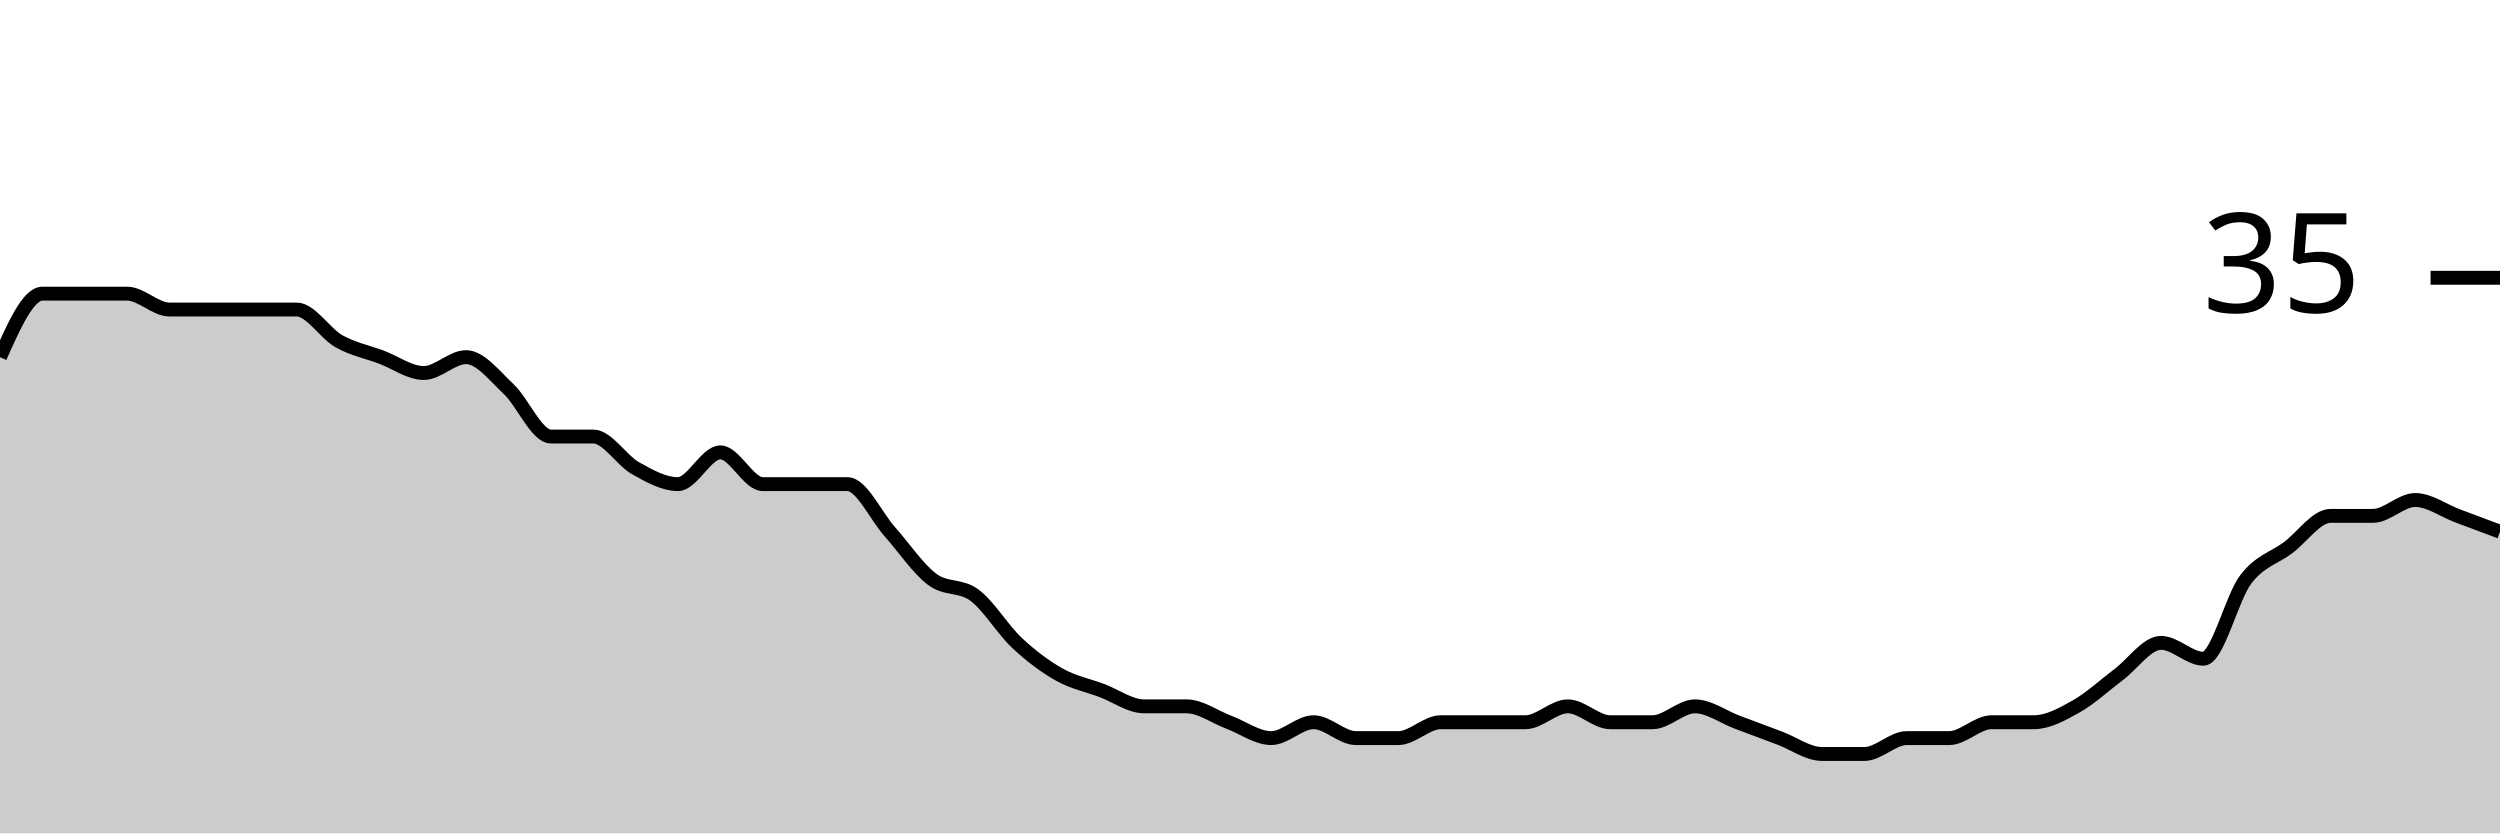
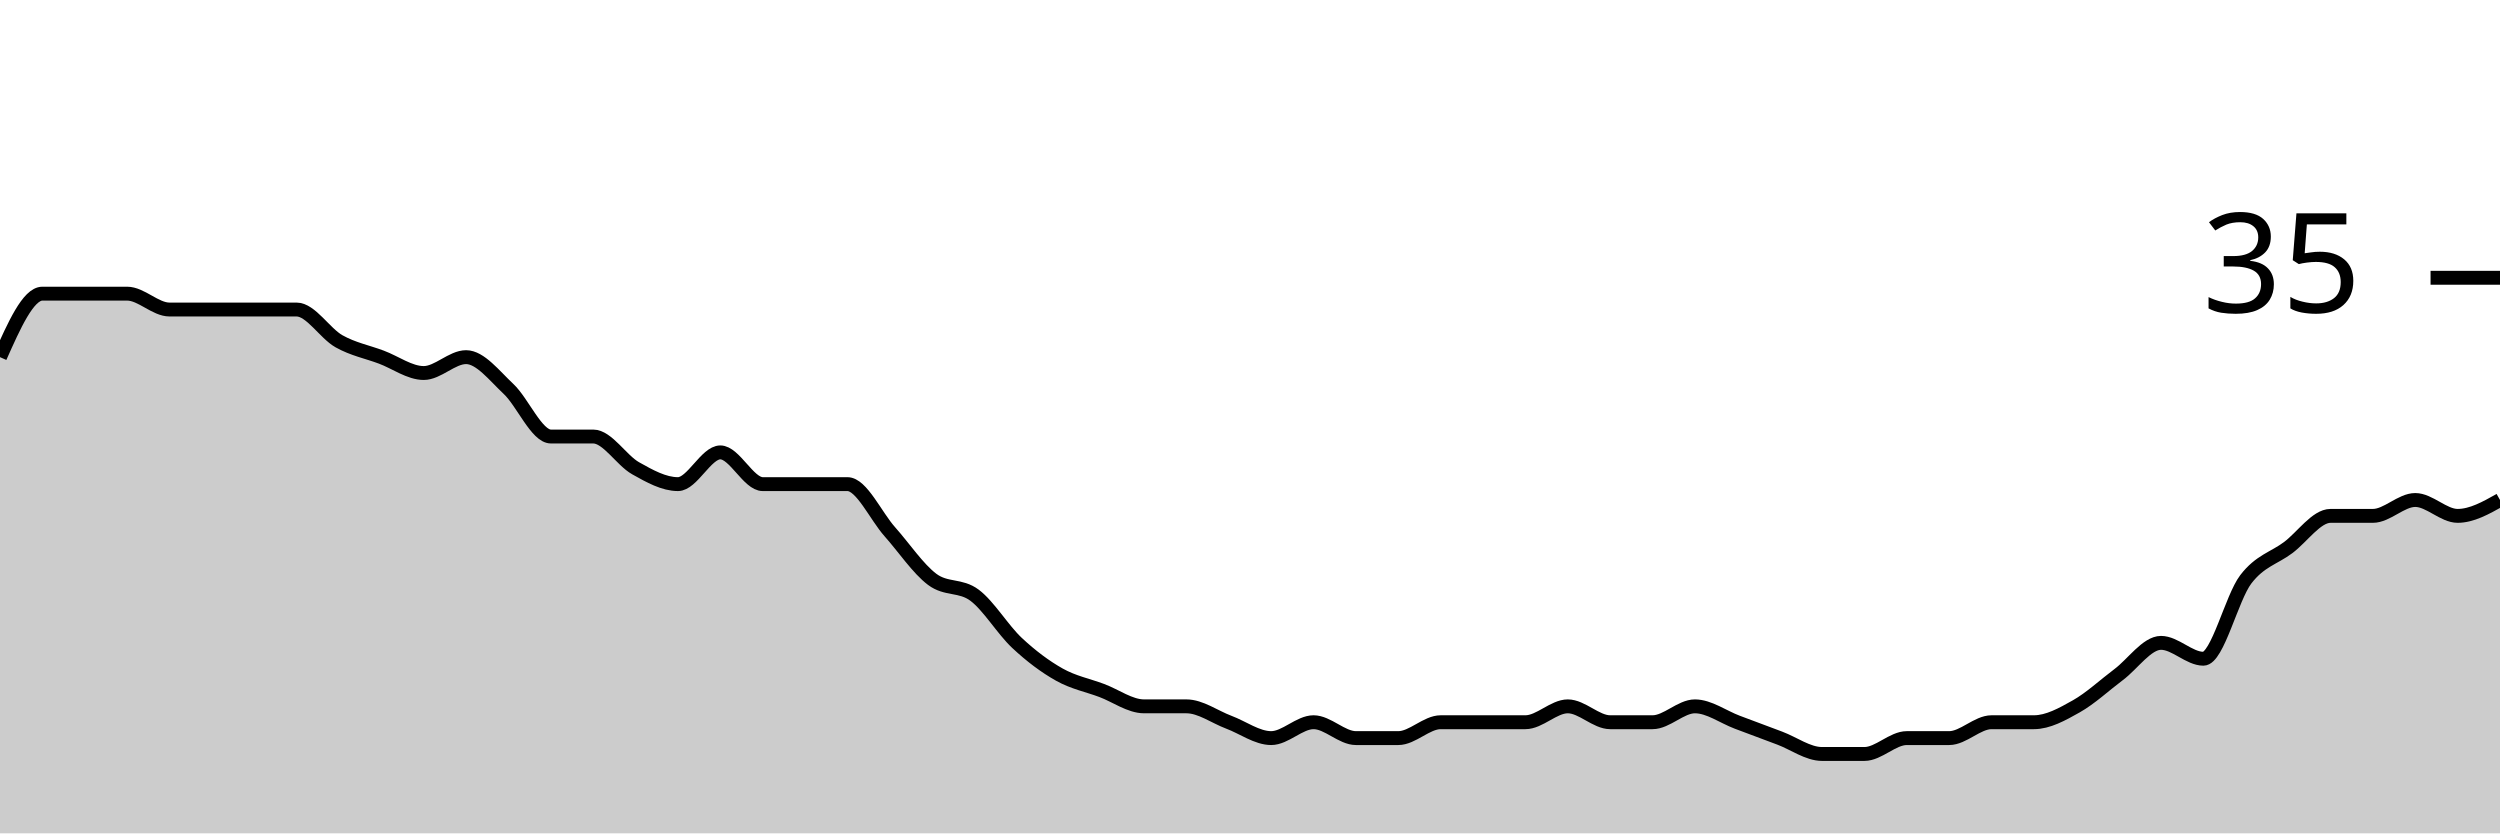
<svg xmlns="http://www.w3.org/2000/svg" viewBox="0 0 180 60">
  <g transform="translate(0,20)">
-     <path class="area" fill="rgba(0, 0, 0, 0.2)" d="M0,5.714C1.017,3.429,2.034,1.143,3.051,1.143C4.068,1.143,5.085,1.143,6.102,1.143C7.119,1.143,8.136,1.143,9.153,1.143C10.169,1.143,11.186,2.286,12.203,2.286C13.22,2.286,14.237,2.286,15.254,2.286C16.271,2.286,17.288,2.286,18.305,2.286C19.322,2.286,20.339,2.286,21.356,2.286C22.373,2.286,23.39,4,24.407,4.571C25.424,5.143,26.441,5.333,27.458,5.714C28.475,6.095,29.492,6.857,30.508,6.857C31.525,6.857,32.542,5.714,33.559,5.714C34.576,5.714,35.593,7.048,36.61,8C37.627,8.952,38.644,11.429,39.661,11.429C40.678,11.429,41.695,11.429,42.712,11.429C43.729,11.429,44.746,13.143,45.763,13.714C46.78,14.286,47.797,14.857,48.814,14.857C49.831,14.857,50.847,12.571,51.864,12.571C52.881,12.571,53.898,14.857,54.915,14.857C55.932,14.857,56.949,14.857,57.966,14.857C58.983,14.857,60,14.857,61.017,14.857C62.034,14.857,63.051,17.143,64.068,18.286C65.085,19.429,66.102,20.952,67.119,21.714C68.136,22.476,69.153,22.095,70.169,22.857C71.186,23.619,72.203,25.333,73.22,26.286C74.237,27.238,75.254,28,76.271,28.571C77.288,29.143,78.305,29.333,79.322,29.714C80.339,30.095,81.356,30.857,82.373,30.857C83.39,30.857,84.407,30.857,85.424,30.857C86.441,30.857,87.458,31.619,88.475,32C89.492,32.381,90.508,33.143,91.525,33.143C92.542,33.143,93.559,32,94.576,32C95.593,32,96.61,33.143,97.627,33.143C98.644,33.143,99.661,33.143,100.678,33.143C101.695,33.143,102.712,32,103.729,32C104.746,32,105.763,32,106.78,32C107.797,32,108.814,32,109.831,32C110.847,32,111.864,30.857,112.881,30.857C113.898,30.857,114.915,32,115.932,32C116.949,32,117.966,32,118.983,32C120,32,121.017,30.857,122.034,30.857C123.051,30.857,124.068,31.619,125.085,32C126.102,32.381,127.119,32.762,128.136,33.143C129.153,33.524,130.169,34.286,131.186,34.286C132.203,34.286,133.22,34.286,134.237,34.286C135.254,34.286,136.271,33.143,137.288,33.143C138.305,33.143,139.322,33.143,140.339,33.143C141.356,33.143,142.373,32,143.39,32C144.407,32,145.424,32,146.441,32C147.458,32,148.475,31.429,149.492,30.857C150.508,30.286,151.525,29.333,152.542,28.571C153.559,27.81,154.576,26.286,155.593,26.286C156.61,26.286,157.627,27.429,158.644,27.429C159.661,27.429,160.678,23.048,161.695,21.714C162.712,20.381,163.729,20.19,164.746,19.429C165.763,18.667,166.78,17.143,167.797,17.143C168.814,17.143,169.831,17.143,170.847,17.143C171.864,17.143,172.881,16,173.898,16C174.915,16,175.932,16.762,176.949,17.143C177.966,17.524,178.983,17.905,180,18.286L180,40C178.983,40,177.966,40,176.949,40C175.932,40,174.915,40,173.898,40C172.881,40,171.864,40,170.847,40C169.831,40,168.814,40,167.797,40C166.78,40,165.763,40,164.746,40C163.729,40,162.712,40,161.695,40C160.678,40,159.661,40,158.644,40C157.627,40,156.61,40,155.593,40C154.576,40,153.559,40,152.542,40C151.525,40,150.508,40,149.492,40C148.475,40,147.458,40,146.441,40C145.424,40,144.407,40,143.39,40C142.373,40,141.356,40,140.339,40C139.322,40,138.305,40,137.288,40C136.271,40,135.254,40,134.237,40C133.22,40,132.203,40,131.186,40C130.169,40,129.153,40,128.136,40C127.119,40,126.102,40,125.085,40C124.068,40,123.051,40,122.034,40C121.017,40,120,40,118.983,40C117.966,40,116.949,40,115.932,40C114.915,40,113.898,40,112.881,40C111.864,40,110.847,40,109.831,40C108.814,40,107.797,40,106.78,40C105.763,40,104.746,40,103.729,40C102.712,40,101.695,40,100.678,40C99.661,40,98.644,40,97.627,40C96.61,40,95.593,40,94.576,40C93.559,40,92.542,40,91.525,40C90.508,40,89.492,40,88.475,40C87.458,40,86.441,40,85.424,40C84.407,40,83.39,40,82.373,40C81.356,40,80.339,40,79.322,40C78.305,40,77.288,40,76.271,40C75.254,40,74.237,40,73.22,40C72.203,40,71.186,40,70.169,40C69.153,40,68.136,40,67.119,40C66.102,40,65.085,40,64.068,40C63.051,40,62.034,40,61.017,40C60,40,58.983,40,57.966,40C56.949,40,55.932,40,54.915,40C53.898,40,52.881,40,51.864,40C50.847,40,49.831,40,48.814,40C47.797,40,46.78,40,45.763,40C44.746,40,43.729,40,42.712,40C41.695,40,40.678,40,39.661,40C38.644,40,37.627,40,36.61,40C35.593,40,34.576,40,33.559,40C32.542,40,31.525,40,30.508,40C29.492,40,28.475,40,27.458,40C26.441,40,25.424,40,24.407,40C23.39,40,22.373,40,21.356,40C20.339,40,19.322,40,18.305,40C17.288,40,16.271,40,15.254,40C14.237,40,13.22,40,12.203,40C11.186,40,10.169,40,9.153,40C8.136,40,7.119,40,6.102,40C5.085,40,4.068,40,3.051,40C2.034,40,1.017,40,0,40Z" />
-     <path class="line" stroke="black" fill="none" d="M0,5.714C1.017,3.429,2.034,1.143,3.051,1.143C4.068,1.143,5.085,1.143,6.102,1.143C7.119,1.143,8.136,1.143,9.153,1.143C10.169,1.143,11.186,2.286,12.203,2.286C13.22,2.286,14.237,2.286,15.254,2.286C16.271,2.286,17.288,2.286,18.305,2.286C19.322,2.286,20.339,2.286,21.356,2.286C22.373,2.286,23.39,4,24.407,4.571C25.424,5.143,26.441,5.333,27.458,5.714C28.475,6.095,29.492,6.857,30.508,6.857C31.525,6.857,32.542,5.714,33.559,5.714C34.576,5.714,35.593,7.048,36.61,8C37.627,8.952,38.644,11.429,39.661,11.429C40.678,11.429,41.695,11.429,42.712,11.429C43.729,11.429,44.746,13.143,45.763,13.714C46.78,14.286,47.797,14.857,48.814,14.857C49.831,14.857,50.847,12.571,51.864,12.571C52.881,12.571,53.898,14.857,54.915,14.857C55.932,14.857,56.949,14.857,57.966,14.857C58.983,14.857,60,14.857,61.017,14.857C62.034,14.857,63.051,17.143,64.068,18.286C65.085,19.429,66.102,20.952,67.119,21.714C68.136,22.476,69.153,22.095,70.169,22.857C71.186,23.619,72.203,25.333,73.22,26.286C74.237,27.238,75.254,28,76.271,28.571C77.288,29.143,78.305,29.333,79.322,29.714C80.339,30.095,81.356,30.857,82.373,30.857C83.39,30.857,84.407,30.857,85.424,30.857C86.441,30.857,87.458,31.619,88.475,32C89.492,32.381,90.508,33.143,91.525,33.143C92.542,33.143,93.559,32,94.576,32C95.593,32,96.61,33.143,97.627,33.143C98.644,33.143,99.661,33.143,100.678,33.143C101.695,33.143,102.712,32,103.729,32C104.746,32,105.763,32,106.78,32C107.797,32,108.814,32,109.831,32C110.847,32,111.864,30.857,112.881,30.857C113.898,30.857,114.915,32,115.932,32C116.949,32,117.966,32,118.983,32C120,32,121.017,30.857,122.034,30.857C123.051,30.857,124.068,31.619,125.085,32C126.102,32.381,127.119,32.762,128.136,33.143C129.153,33.524,130.169,34.286,131.186,34.286C132.203,34.286,133.22,34.286,134.237,34.286C135.254,34.286,136.271,33.143,137.288,33.143C138.305,33.143,139.322,33.143,140.339,33.143C141.356,33.143,142.373,32,143.39,32C144.407,32,145.424,32,146.441,32C147.458,32,148.475,31.429,149.492,30.857C150.508,30.286,151.525,29.333,152.542,28.571C153.559,27.81,154.576,26.286,155.593,26.286C156.61,26.286,157.627,27.429,158.644,27.429C159.661,27.429,160.678,23.048,161.695,21.714C162.712,20.381,163.729,20.19,164.746,19.429C165.763,18.667,166.78,17.143,167.797,17.143C168.814,17.143,169.831,17.143,170.847,17.143C171.864,17.143,172.881,16,173.898,16C174.915,16,175.932,16.762,176.949,17.143C177.966,17.524,178.983,17.905,180,18.286" />
+     <path class="area" fill="rgba(0, 0, 0, 0.2)" d="M0,5.714C1.017,3.429,2.034,1.143,3.051,1.143C4.068,1.143,5.085,1.143,6.102,1.143C7.119,1.143,8.136,1.143,9.153,1.143C10.169,1.143,11.186,2.286,12.203,2.286C13.22,2.286,14.237,2.286,15.254,2.286C16.271,2.286,17.288,2.286,18.305,2.286C19.322,2.286,20.339,2.286,21.356,2.286C22.373,2.286,23.39,4,24.407,4.571C25.424,5.143,26.441,5.333,27.458,5.714C28.475,6.095,29.492,6.857,30.508,6.857C31.525,6.857,32.542,5.714,33.559,5.714C34.576,5.714,35.593,7.048,36.61,8C37.627,8.952,38.644,11.429,39.661,11.429C40.678,11.429,41.695,11.429,42.712,11.429C43.729,11.429,44.746,13.143,45.763,13.714C46.78,14.286,47.797,14.857,48.814,14.857C49.831,14.857,50.847,12.571,51.864,12.571C52.881,12.571,53.898,14.857,54.915,14.857C55.932,14.857,56.949,14.857,57.966,14.857C58.983,14.857,60,14.857,61.017,14.857C62.034,14.857,63.051,17.143,64.068,18.286C65.085,19.429,66.102,20.952,67.119,21.714C68.136,22.476,69.153,22.095,70.169,22.857C71.186,23.619,72.203,25.333,73.22,26.286C74.237,27.238,75.254,28,76.271,28.571C77.288,29.143,78.305,29.333,79.322,29.714C80.339,30.095,81.356,30.857,82.373,30.857C83.39,30.857,84.407,30.857,85.424,30.857C86.441,30.857,87.458,31.619,88.475,32C89.492,32.381,90.508,33.143,91.525,33.143C92.542,33.143,93.559,32,94.576,32C95.593,32,96.61,33.143,97.627,33.143C98.644,33.143,99.661,33.143,100.678,33.143C101.695,33.143,102.712,32,103.729,32C104.746,32,105.763,32,106.78,32C107.797,32,108.814,32,109.831,32C110.847,32,111.864,30.857,112.881,30.857C113.898,30.857,114.915,32,115.932,32C116.949,32,117.966,32,118.983,32C120,32,121.017,30.857,122.034,30.857C123.051,30.857,124.068,31.619,125.085,32C126.102,32.381,127.119,32.762,128.136,33.143C129.153,33.524,130.169,34.286,131.186,34.286C132.203,34.286,133.22,34.286,134.237,34.286C135.254,34.286,136.271,33.143,137.288,33.143C138.305,33.143,139.322,33.143,140.339,33.143C141.356,33.143,142.373,32,143.39,32C144.407,32,145.424,32,146.441,32C147.458,32,148.475,31.429,149.492,30.857C150.508,30.286,151.525,29.333,152.542,28.571C153.559,27.81,154.576,26.286,155.593,26.286C156.61,26.286,157.627,27.429,158.644,27.429C159.661,27.429,160.678,23.048,161.695,21.714C162.712,20.381,163.729,20.19,164.746,19.429C165.763,18.667,166.78,17.143,167.797,17.143C168.814,17.143,169.831,17.143,170.847,17.143C171.864,17.143,172.881,16,173.898,16C174.915,16,175.932,17.143,176.949,17.143C177.966,17.143,178.983,16.571,180,16L180,40C178.983,40,177.966,40,176.949,40C175.932,40,174.915,40,173.898,40C172.881,40,171.864,40,170.847,40C169.831,40,168.814,40,167.797,40C166.78,40,165.763,40,164.746,40C163.729,40,162.712,40,161.695,40C160.678,40,159.661,40,158.644,40C157.627,40,156.61,40,155.593,40C154.576,40,153.559,40,152.542,40C151.525,40,150.508,40,149.492,40C148.475,40,147.458,40,146.441,40C145.424,40,144.407,40,143.39,40C142.373,40,141.356,40,140.339,40C139.322,40,138.305,40,137.288,40C136.271,40,135.254,40,134.237,40C133.22,40,132.203,40,131.186,40C130.169,40,129.153,40,128.136,40C127.119,40,126.102,40,125.085,40C124.068,40,123.051,40,122.034,40C121.017,40,120,40,118.983,40C117.966,40,116.949,40,115.932,40C114.915,40,113.898,40,112.881,40C111.864,40,110.847,40,109.831,40C108.814,40,107.797,40,106.78,40C105.763,40,104.746,40,103.729,40C102.712,40,101.695,40,100.678,40C99.661,40,98.644,40,97.627,40C96.61,40,95.593,40,94.576,40C93.559,40,92.542,40,91.525,40C90.508,40,89.492,40,88.475,40C87.458,40,86.441,40,85.424,40C84.407,40,83.39,40,82.373,40C81.356,40,80.339,40,79.322,40C78.305,40,77.288,40,76.271,40C75.254,40,74.237,40,73.22,40C72.203,40,71.186,40,70.169,40C69.153,40,68.136,40,67.119,40C66.102,40,65.085,40,64.068,40C63.051,40,62.034,40,61.017,40C60,40,58.983,40,57.966,40C56.949,40,55.932,40,54.915,40C53.898,40,52.881,40,51.864,40C50.847,40,49.831,40,48.814,40C47.797,40,46.78,40,45.763,40C44.746,40,43.729,40,42.712,40C41.695,40,40.678,40,39.661,40C38.644,40,37.627,40,36.61,40C35.593,40,34.576,40,33.559,40C32.542,40,31.525,40,30.508,40C29.492,40,28.475,40,27.458,40C26.441,40,25.424,40,24.407,40C23.39,40,22.373,40,21.356,40C20.339,40,19.322,40,18.305,40C17.288,40,16.271,40,15.254,40C14.237,40,13.22,40,12.203,40C11.186,40,10.169,40,9.153,40C8.136,40,7.119,40,6.102,40C5.085,40,4.068,40,3.051,40C2.034,40,1.017,40,0,40Z" />
+     <path class="line" stroke="black" fill="none" d="M0,5.714C1.017,3.429,2.034,1.143,3.051,1.143C4.068,1.143,5.085,1.143,6.102,1.143C7.119,1.143,8.136,1.143,9.153,1.143C10.169,1.143,11.186,2.286,12.203,2.286C13.22,2.286,14.237,2.286,15.254,2.286C16.271,2.286,17.288,2.286,18.305,2.286C19.322,2.286,20.339,2.286,21.356,2.286C22.373,2.286,23.39,4,24.407,4.571C25.424,5.143,26.441,5.333,27.458,5.714C28.475,6.095,29.492,6.857,30.508,6.857C31.525,6.857,32.542,5.714,33.559,5.714C34.576,5.714,35.593,7.048,36.61,8C37.627,8.952,38.644,11.429,39.661,11.429C40.678,11.429,41.695,11.429,42.712,11.429C43.729,11.429,44.746,13.143,45.763,13.714C46.78,14.286,47.797,14.857,48.814,14.857C49.831,14.857,50.847,12.571,51.864,12.571C52.881,12.571,53.898,14.857,54.915,14.857C55.932,14.857,56.949,14.857,57.966,14.857C58.983,14.857,60,14.857,61.017,14.857C62.034,14.857,63.051,17.143,64.068,18.286C65.085,19.429,66.102,20.952,67.119,21.714C68.136,22.476,69.153,22.095,70.169,22.857C71.186,23.619,72.203,25.333,73.22,26.286C74.237,27.238,75.254,28,76.271,28.571C77.288,29.143,78.305,29.333,79.322,29.714C80.339,30.095,81.356,30.857,82.373,30.857C83.39,30.857,84.407,30.857,85.424,30.857C86.441,30.857,87.458,31.619,88.475,32C89.492,32.381,90.508,33.143,91.525,33.143C92.542,33.143,93.559,32,94.576,32C95.593,32,96.61,33.143,97.627,33.143C98.644,33.143,99.661,33.143,100.678,33.143C101.695,33.143,102.712,32,103.729,32C104.746,32,105.763,32,106.78,32C107.797,32,108.814,32,109.831,32C110.847,32,111.864,30.857,112.881,30.857C113.898,30.857,114.915,32,115.932,32C116.949,32,117.966,32,118.983,32C120,32,121.017,30.857,122.034,30.857C123.051,30.857,124.068,31.619,125.085,32C126.102,32.381,127.119,32.762,128.136,33.143C129.153,33.524,130.169,34.286,131.186,34.286C132.203,34.286,133.22,34.286,134.237,34.286C135.254,34.286,136.271,33.143,137.288,33.143C138.305,33.143,139.322,33.143,140.339,33.143C141.356,33.143,142.373,32,143.39,32C144.407,32,145.424,32,146.441,32C147.458,32,148.475,31.429,149.492,30.857C150.508,30.286,151.525,29.333,152.542,28.571C153.559,27.81,154.576,26.286,155.593,26.286C156.61,26.286,157.627,27.429,158.644,27.429C159.661,27.429,160.678,23.048,161.695,21.714C162.712,20.381,163.729,20.19,164.746,19.429C165.763,18.667,166.78,17.143,167.797,17.143C168.814,17.143,169.831,17.143,170.847,17.143C171.864,17.143,172.881,16,173.898,16C174.915,16,175.932,17.143,176.949,17.143C177.966,17.143,178.983,16.571,180,16" />
    <path class="axis-ceiling" stroke-width="1" stroke="black" fill="none" d="M175,0L180,0" />
    <text class="axis-ceiling-label" font-family="sans-serif" text-anchor="end" font-size="10px" x="170" y="2.5">35</text>
  </g>
</svg>
